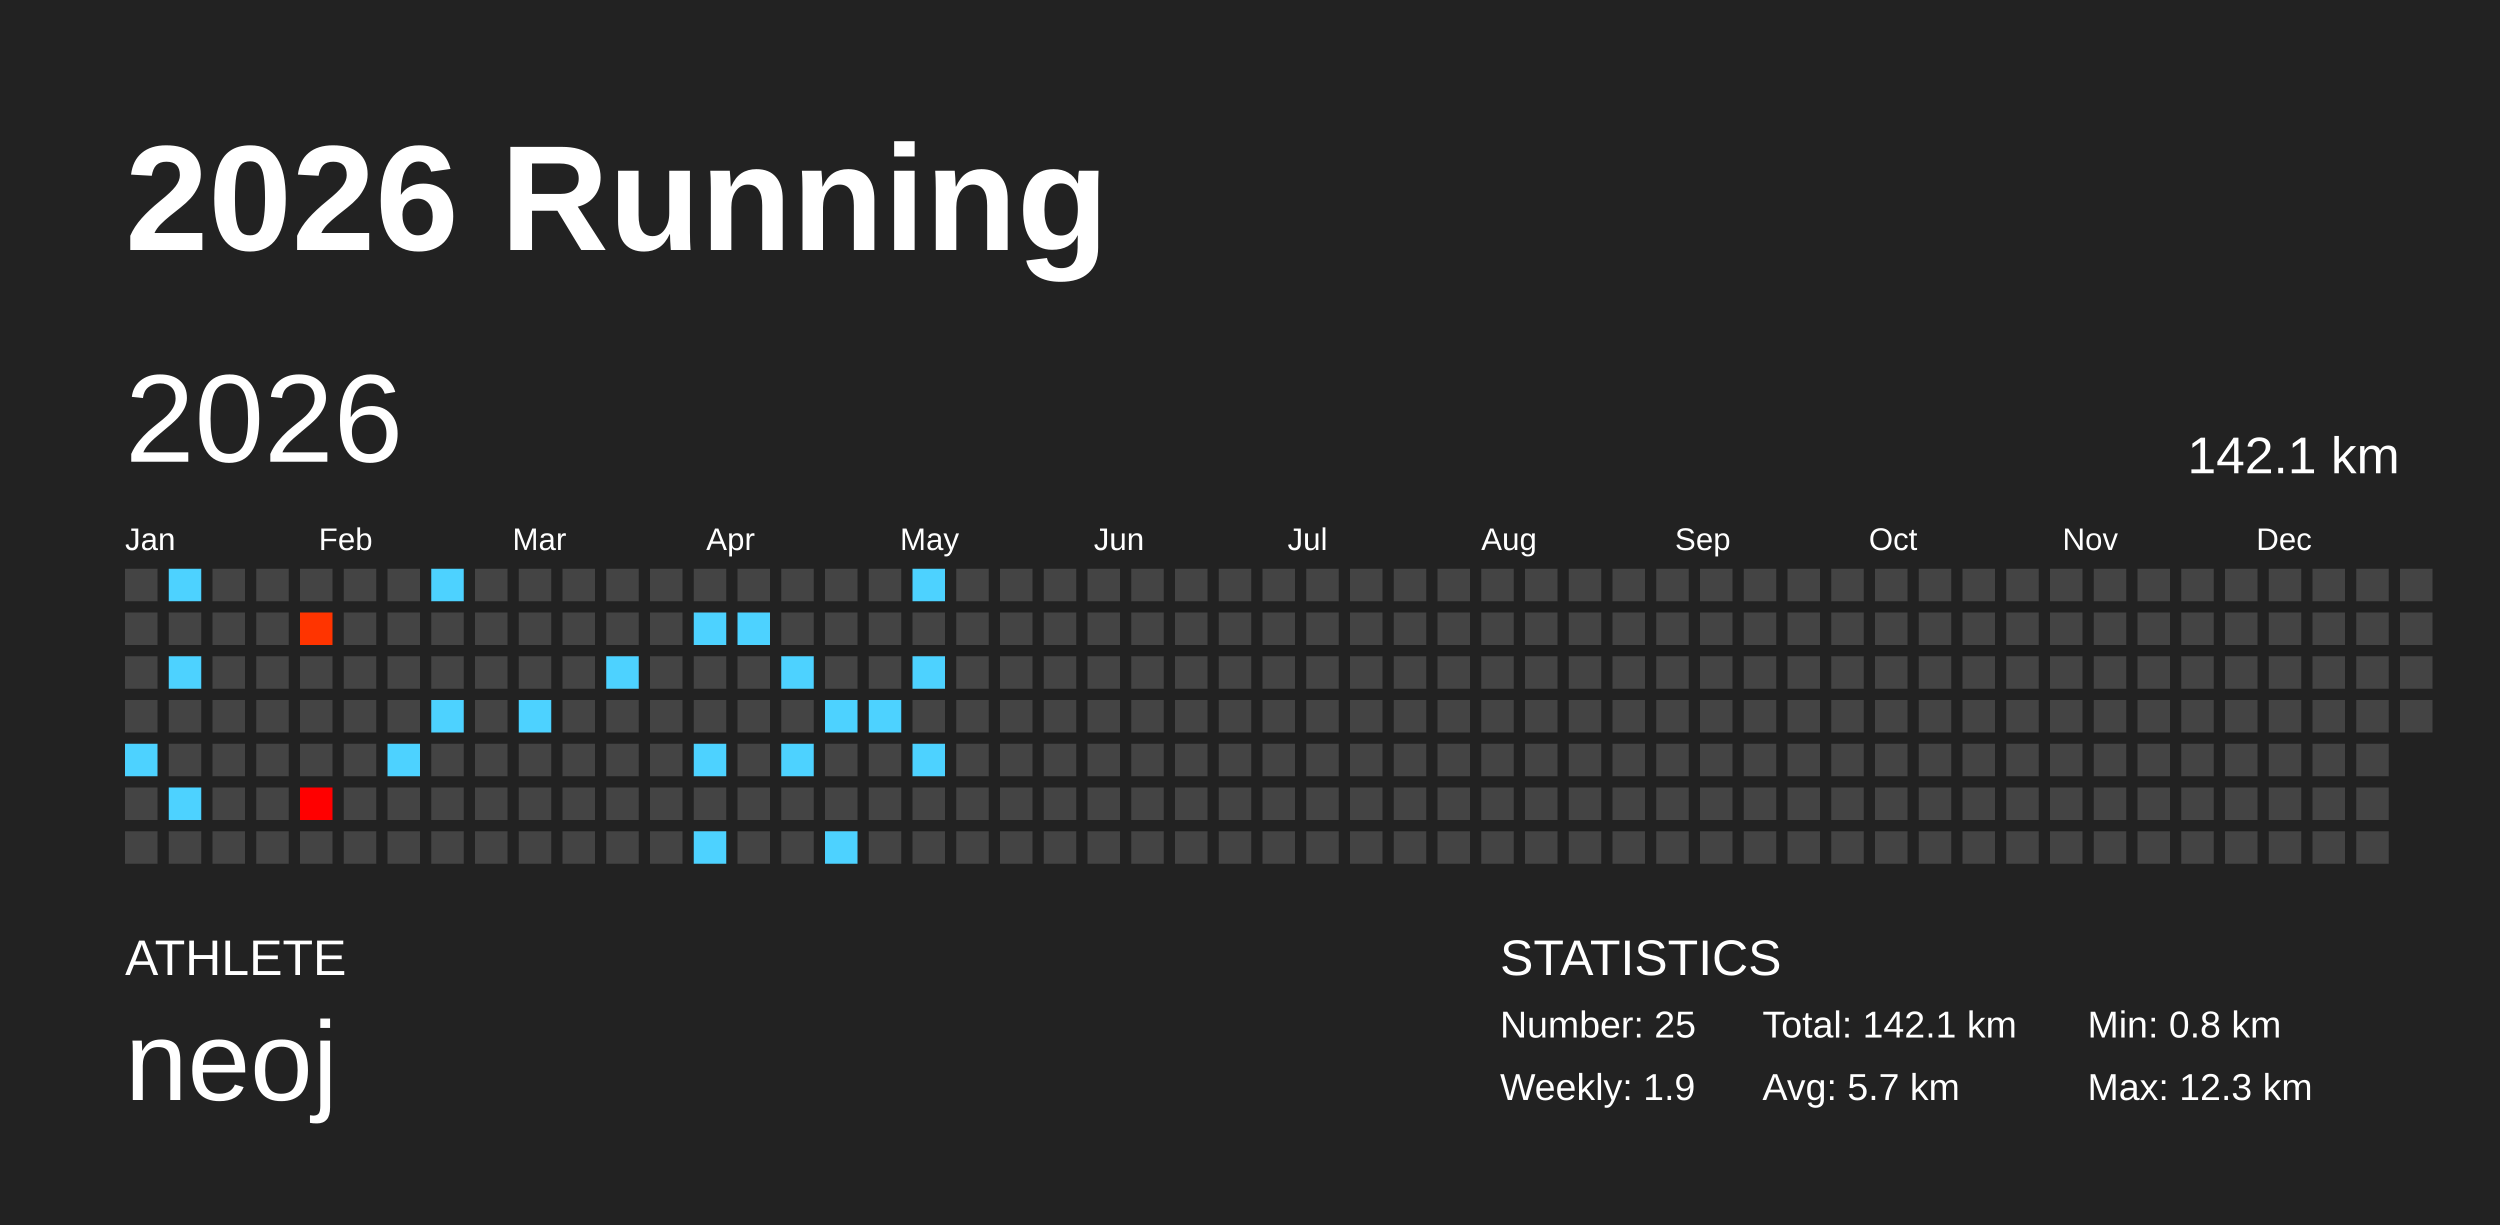
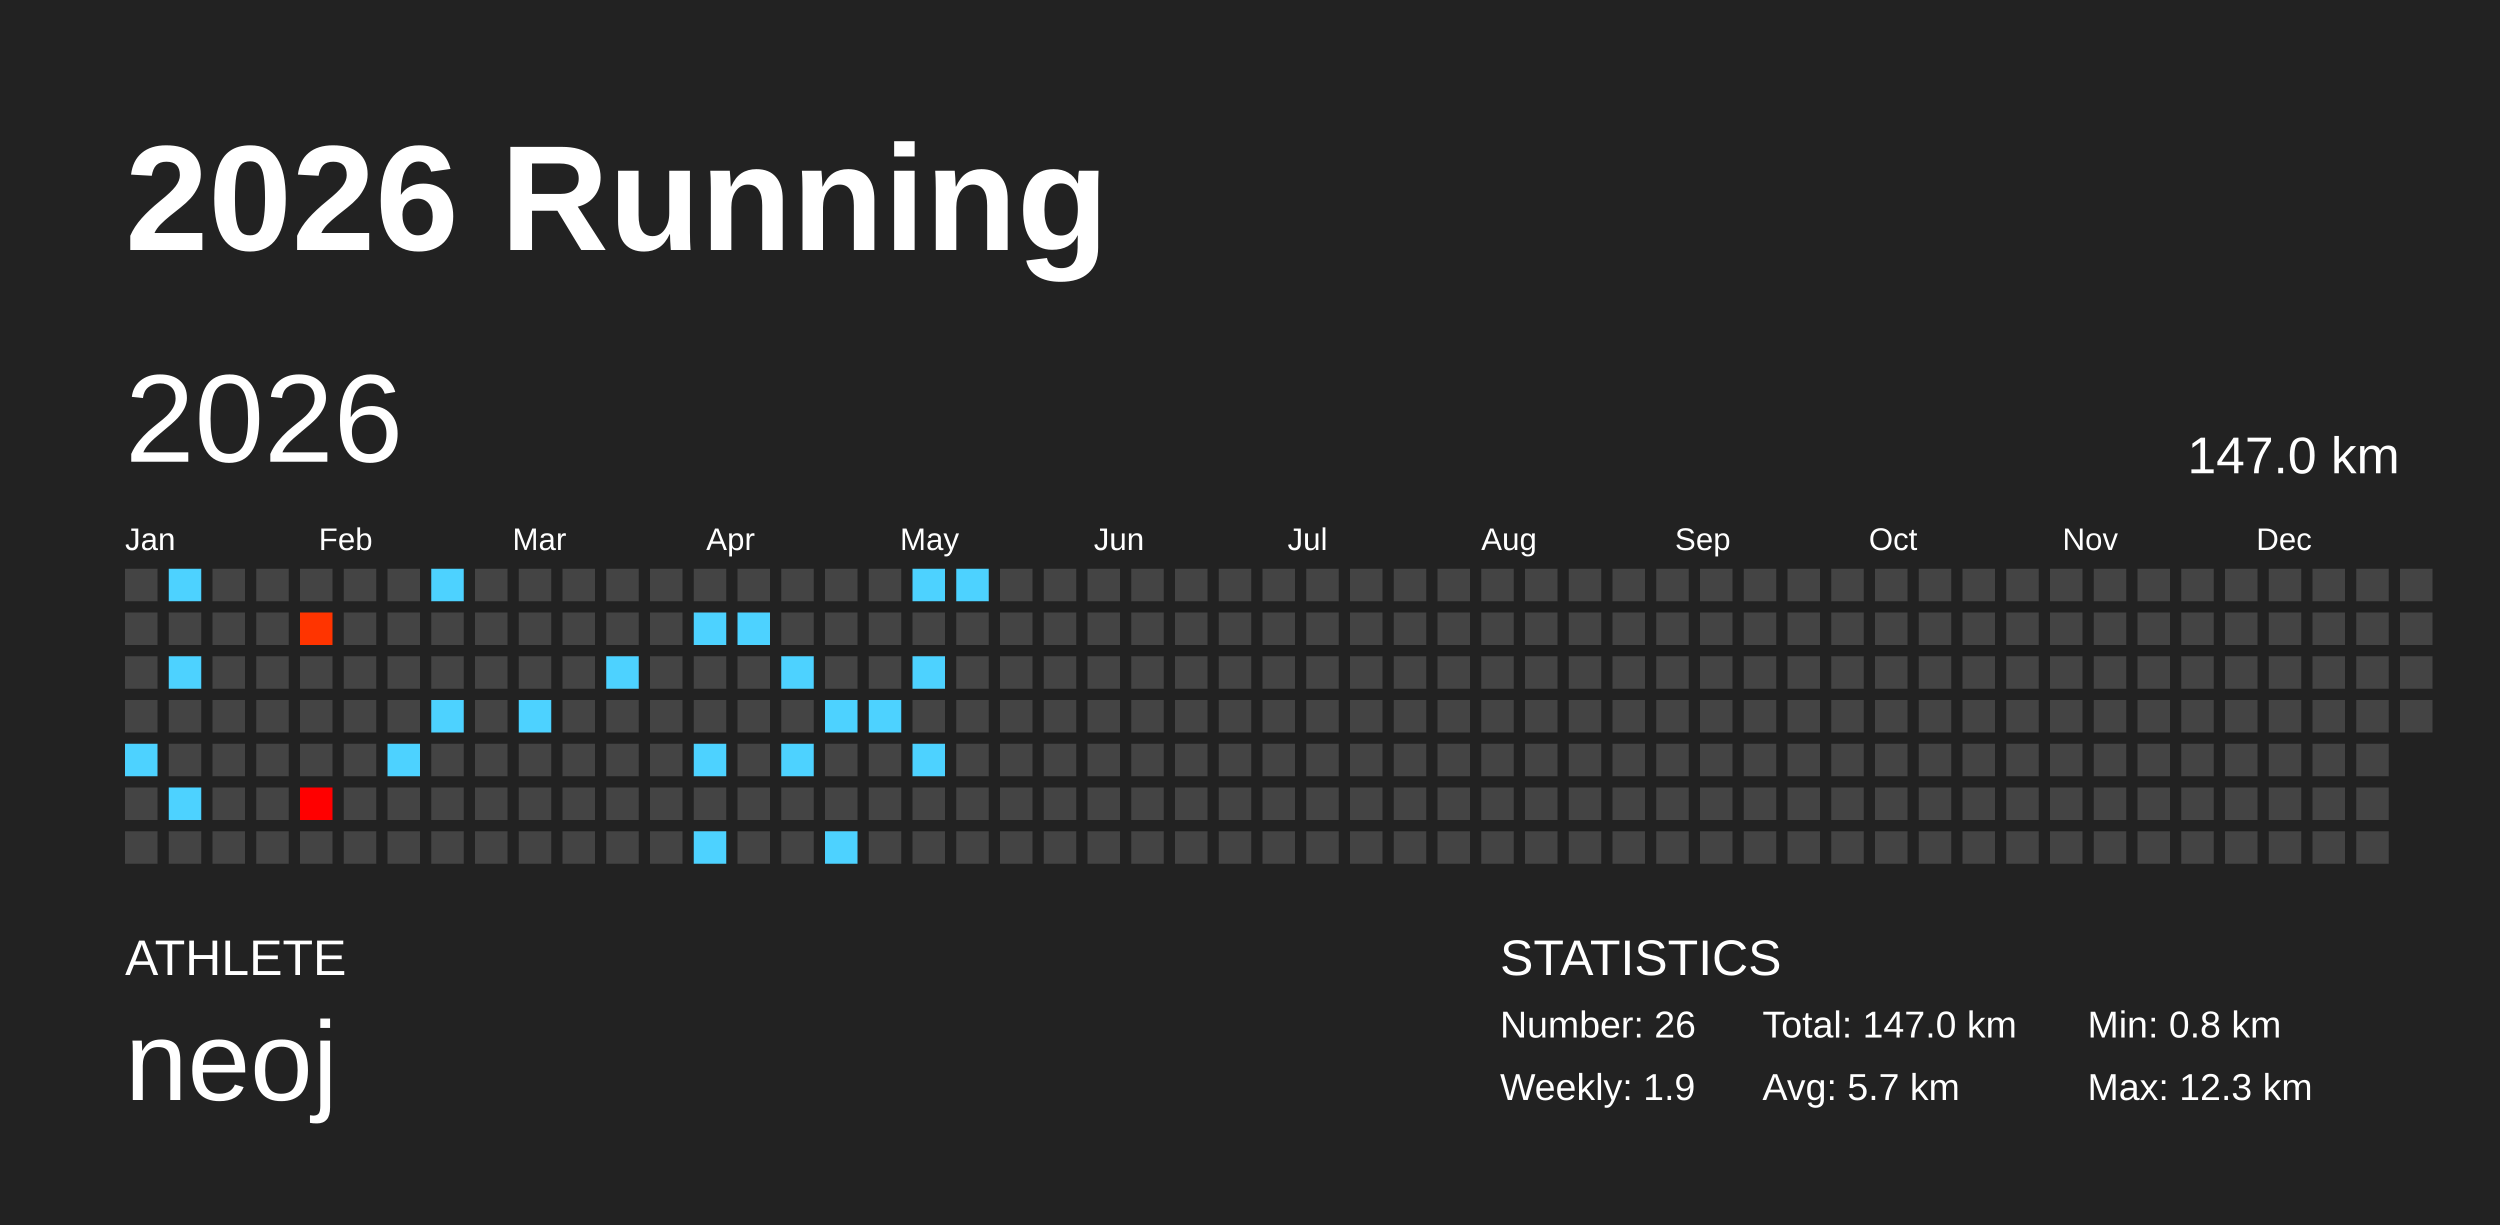
<svg xmlns="http://www.w3.org/2000/svg" baseProfile="full" height="98mm" version="1.1" viewBox="0,0,200,98" width="200mm">
  <defs />
  <rect fill="#222222" height="98" width="200" x="0" y="0" />
  <text fill="#FFFFFF" style="font-size:12px; font-family:Arial; font-weight:bold;" x="10" y="20">2026 Running</text>
  <text fill="#FFFFFF" style="font-size:4px; font-family:Arial" x="10" y="78">ATHLETE</text>
  <text fill="#FFFFFF" style="font-size:9px; font-family:Arial" x="10" y="88">neoj</text>
  <text fill="#FFFFFF" style="font-size:4px; font-family:Arial" x="120" y="78">STATISTICS</text>
-   <text fill="#FFFFFF" style="font-size:3px; font-family:Arial" x="120" y="83">Number: 25</text>
+   <text fill="#FFFFFF" style="font-size:3px; font-family:Arial" x="120" y="83">Number: 26</text>
  <text fill="#FFFFFF" style="font-size:3px; font-family:Arial" x="120" y="88">Weekly: 1.9</text>
-   <text fill="#FFFFFF" style="font-size:3px; font-family:Arial" x="141" y="83">Total: 142.1 km</text>
+   <text fill="#FFFFFF" style="font-size:3px; font-family:Arial" x="141" y="83">Total: 147.0 km</text>
  <text fill="#FFFFFF" style="font-size:3px; font-family:Arial" x="141" y="88">Avg: 5.7 km</text>
  <text fill="#FFFFFF" style="font-size:3px; font-family:Arial" x="167" y="83">Min: 0.8 km</text>
  <text fill="#FFFFFF" style="font-size:3px; font-family:Arial" x="167" y="88">Max: 12.3 km</text>
  <text dominant-baseline="hanging" fill="#FFFFFF" style="font-size:10.0px; font-family:Arial;" x="10" y="30">2026</text>
-   <text dominant-baseline="hanging" fill="#FFFFFF" style="font-size:4.125px; font-family:Arial;" x="175" y="35">142.1 km</text>
+   <text dominant-baseline="hanging" fill="#FFFFFF" style="font-size:4.125px; font-family:Arial;" x="175" y="35">147.0 km</text>
  <text fill="#FFFFFF" style="font-size:2.5px; font-family:Arial" x="10.0" y="44">Jan</text>
  <text fill="#FFFFFF" style="font-size:2.5px; font-family:Arial" x="25.5" y="44">Feb</text>
  <text fill="#FFFFFF" style="font-size:2.5px; font-family:Arial" x="41.0" y="44">Mar</text>
  <text fill="#FFFFFF" style="font-size:2.5px; font-family:Arial" x="56.5" y="44">Apr</text>
  <text fill="#FFFFFF" style="font-size:2.5px; font-family:Arial" x="72.0" y="44">May</text>
  <text fill="#FFFFFF" style="font-size:2.5px; font-family:Arial" x="87.5" y="44">Jun</text>
  <text fill="#FFFFFF" style="font-size:2.5px; font-family:Arial" x="103.0" y="44">Jul</text>
  <text fill="#FFFFFF" style="font-size:2.5px; font-family:Arial" x="118.5" y="44">Aug</text>
  <text fill="#FFFFFF" style="font-size:2.5px; font-family:Arial" x="134.0" y="44">Sep</text>
  <text fill="#FFFFFF" style="font-size:2.5px; font-family:Arial" x="149.5" y="44">Oct</text>
  <text fill="#FFFFFF" style="font-size:2.5px; font-family:Arial" x="165.0" y="44">Nov</text>
  <text fill="#FFFFFF" style="font-size:2.5px; font-family:Arial" x="180.5" y="44">Dec</text>
  <rect fill="#444444" height="2.6" width="2.6" x="10.0" y="45.5" />
  <rect fill="#444444" height="2.6" width="2.6" x="10.0" y="49.0" />
  <rect fill="#444444" height="2.6" width="2.6" x="10.0" y="52.5" />
  <rect fill="#444444" height="2.6" width="2.6" x="10.0" y="56.0" />
  <rect fill="#4dd2ff" height="2.6" width="2.6" x="10.0" y="59.5" />
  <rect fill="#444444" height="2.6" width="2.6" x="10.0" y="63.0" />
  <rect fill="#444444" height="2.6" width="2.6" x="10.0" y="66.5" />
  <rect fill="#4dd2ff" height="2.6" width="2.6" x="13.5" y="45.5" />
  <rect fill="#444444" height="2.6" width="2.6" x="13.5" y="49.0" />
  <rect fill="#4dd2ff" height="2.6" width="2.6" x="13.5" y="52.5" />
  <rect fill="#444444" height="2.6" width="2.6" x="13.5" y="56.0" />
  <rect fill="#444444" height="2.6" width="2.6" x="13.5" y="59.5" />
  <rect fill="#4dd2ff" height="2.6" width="2.6" x="13.5" y="63.0" />
  <rect fill="#444444" height="2.6" width="2.6" x="13.5" y="66.5" />
  <rect fill="#444444" height="2.6" width="2.6" x="17.0" y="45.5" />
  <rect fill="#444444" height="2.6" width="2.6" x="17.0" y="49.0" />
  <rect fill="#444444" height="2.6" width="2.6" x="17.0" y="52.5" />
  <rect fill="#444444" height="2.6" width="2.6" x="17.0" y="56.0" />
  <rect fill="#444444" height="2.6" width="2.6" x="17.0" y="59.5" />
  <rect fill="#444444" height="2.6" width="2.6" x="17.0" y="63.0" />
  <rect fill="#444444" height="2.6" width="2.6" x="17.0" y="66.5" />
  <rect fill="#444444" height="2.6" width="2.6" x="20.5" y="45.5" />
  <rect fill="#444444" height="2.6" width="2.6" x="20.5" y="49.0" />
  <rect fill="#444444" height="2.6" width="2.6" x="20.5" y="52.5" />
  <rect fill="#444444" height="2.6" width="2.6" x="20.5" y="56.0" />
  <rect fill="#444444" height="2.6" width="2.6" x="20.5" y="59.5" />
  <rect fill="#444444" height="2.6" width="2.6" x="20.5" y="63.0" />
  <rect fill="#444444" height="2.6" width="2.6" x="20.5" y="66.5" />
  <rect fill="#444444" height="2.6" width="2.6" x="24.0" y="45.5" />
  <rect fill="#ff3400" height="2.6" width="2.6" x="24.0" y="49.0" />
  <rect fill="#444444" height="2.6" width="2.6" x="24.0" y="52.5" />
  <rect fill="#444444" height="2.6" width="2.6" x="24.0" y="56.0" />
  <rect fill="#444444" height="2.6" width="2.6" x="24.0" y="59.5" />
  <rect fill="#ff0000" height="2.6" width="2.6" x="24.0" y="63.0" />
  <rect fill="#444444" height="2.6" width="2.6" x="24.0" y="66.5" />
  <rect fill="#444444" height="2.6" width="2.6" x="27.5" y="45.5" />
  <rect fill="#444444" height="2.6" width="2.6" x="27.5" y="49.0" />
  <rect fill="#444444" height="2.6" width="2.6" x="27.5" y="52.5" />
  <rect fill="#444444" height="2.6" width="2.6" x="27.5" y="56.0" />
  <rect fill="#444444" height="2.6" width="2.6" x="27.5" y="59.5" />
  <rect fill="#444444" height="2.6" width="2.6" x="27.5" y="63.0" />
  <rect fill="#444444" height="2.6" width="2.6" x="27.5" y="66.5" />
  <rect fill="#444444" height="2.6" width="2.6" x="31.0" y="45.5" />
  <rect fill="#444444" height="2.6" width="2.6" x="31.0" y="49.0" />
  <rect fill="#444444" height="2.6" width="2.6" x="31.0" y="52.5" />
  <rect fill="#444444" height="2.6" width="2.6" x="31.0" y="56.0" />
  <rect fill="#4dd2ff" height="2.6" width="2.6" x="31.0" y="59.5" />
  <rect fill="#444444" height="2.6" width="2.6" x="31.0" y="63.0" />
  <rect fill="#444444" height="2.6" width="2.6" x="31.0" y="66.5" />
  <rect fill="#4dd2ff" height="2.6" width="2.6" x="34.5" y="45.5" />
  <rect fill="#444444" height="2.6" width="2.6" x="34.5" y="49.0" />
  <rect fill="#444444" height="2.6" width="2.6" x="34.5" y="52.5" />
  <rect fill="#4dd2ff" height="2.6" width="2.6" x="34.5" y="56.0" />
  <rect fill="#444444" height="2.6" width="2.6" x="34.5" y="59.5" />
  <rect fill="#444444" height="2.6" width="2.6" x="34.5" y="63.0" />
  <rect fill="#444444" height="2.6" width="2.6" x="34.5" y="66.5" />
  <rect fill="#444444" height="2.6" width="2.6" x="38.0" y="45.5" />
  <rect fill="#444444" height="2.6" width="2.6" x="38.0" y="49.0" />
  <rect fill="#444444" height="2.6" width="2.6" x="38.0" y="52.5" />
  <rect fill="#444444" height="2.6" width="2.6" x="38.0" y="56.0" />
  <rect fill="#444444" height="2.6" width="2.6" x="38.0" y="59.5" />
  <rect fill="#444444" height="2.6" width="2.6" x="38.0" y="63.0" />
  <rect fill="#444444" height="2.6" width="2.6" x="38.0" y="66.5" />
  <rect fill="#444444" height="2.6" width="2.6" x="41.5" y="45.5" />
  <rect fill="#444444" height="2.6" width="2.6" x="41.5" y="49.0" />
  <rect fill="#444444" height="2.6" width="2.6" x="41.5" y="52.5" />
  <rect fill="#4dd2ff" height="2.6" width="2.6" x="41.5" y="56.0" />
  <rect fill="#444444" height="2.6" width="2.6" x="41.5" y="59.5" />
  <rect fill="#444444" height="2.6" width="2.6" x="41.5" y="63.0" />
  <rect fill="#444444" height="2.6" width="2.6" x="41.5" y="66.5" />
  <rect fill="#444444" height="2.6" width="2.6" x="45.0" y="45.5" />
  <rect fill="#444444" height="2.6" width="2.6" x="45.0" y="49.0" />
  <rect fill="#444444" height="2.6" width="2.6" x="45.0" y="52.5" />
  <rect fill="#444444" height="2.6" width="2.6" x="45.0" y="56.0" />
  <rect fill="#444444" height="2.6" width="2.6" x="45.0" y="59.5" />
  <rect fill="#444444" height="2.6" width="2.6" x="45.0" y="63.0" />
  <rect fill="#444444" height="2.6" width="2.6" x="45.0" y="66.5" />
  <rect fill="#444444" height="2.6" width="2.6" x="48.5" y="45.5" />
  <rect fill="#444444" height="2.6" width="2.6" x="48.5" y="49.0" />
  <rect fill="#4dd2ff" height="2.6" width="2.6" x="48.5" y="52.5" />
  <rect fill="#444444" height="2.6" width="2.6" x="48.5" y="56.0" />
  <rect fill="#444444" height="2.6" width="2.6" x="48.5" y="59.5" />
  <rect fill="#444444" height="2.6" width="2.6" x="48.5" y="63.0" />
  <rect fill="#444444" height="2.6" width="2.6" x="48.5" y="66.5" />
  <rect fill="#444444" height="2.6" width="2.6" x="52.0" y="45.5" />
  <rect fill="#444444" height="2.6" width="2.6" x="52.0" y="49.0" />
  <rect fill="#444444" height="2.6" width="2.6" x="52.0" y="52.5" />
  <rect fill="#444444" height="2.6" width="2.6" x="52.0" y="56.0" />
  <rect fill="#444444" height="2.6" width="2.6" x="52.0" y="59.5" />
  <rect fill="#444444" height="2.6" width="2.6" x="52.0" y="63.0" />
  <rect fill="#444444" height="2.6" width="2.6" x="52.0" y="66.5" />
  <rect fill="#444444" height="2.6" width="2.6" x="55.5" y="45.5" />
  <rect fill="#4dd2ff" height="2.6" width="2.6" x="55.5" y="49.0" />
  <rect fill="#444444" height="2.6" width="2.6" x="55.5" y="52.5" />
  <rect fill="#444444" height="2.6" width="2.6" x="55.5" y="56.0" />
  <rect fill="#4dd2ff" height="2.6" width="2.6" x="55.5" y="59.5" />
  <rect fill="#444444" height="2.6" width="2.6" x="55.5" y="63.0" />
  <rect fill="#4dd2ff" height="2.6" width="2.6" x="55.5" y="66.5" />
  <rect fill="#444444" height="2.6" width="2.6" x="59.0" y="45.5" />
  <rect fill="#4dd2ff" height="2.6" width="2.6" x="59.0" y="49.0" />
  <rect fill="#444444" height="2.6" width="2.6" x="59.0" y="52.5" />
  <rect fill="#444444" height="2.6" width="2.6" x="59.0" y="56.0" />
  <rect fill="#444444" height="2.6" width="2.6" x="59.0" y="59.5" />
  <rect fill="#444444" height="2.6" width="2.6" x="59.0" y="63.0" />
  <rect fill="#444444" height="2.6" width="2.6" x="59.0" y="66.5" />
  <rect fill="#444444" height="2.6" width="2.6" x="62.5" y="45.5" />
  <rect fill="#444444" height="2.6" width="2.6" x="62.5" y="49.0" />
  <rect fill="#4dd2ff" height="2.6" width="2.6" x="62.5" y="52.5" />
  <rect fill="#444444" height="2.6" width="2.6" x="62.5" y="56.0" />
  <rect fill="#4dd2ff" height="2.6" width="2.6" x="62.5" y="59.5" />
  <rect fill="#444444" height="2.6" width="2.6" x="62.5" y="63.0" />
  <rect fill="#444444" height="2.6" width="2.6" x="62.5" y="66.5" />
  <rect fill="#444444" height="2.6" width="2.6" x="66.0" y="45.5" />
  <rect fill="#444444" height="2.6" width="2.6" x="66.0" y="49.0" />
  <rect fill="#444444" height="2.6" width="2.6" x="66.0" y="52.5" />
  <rect fill="#4dd2ff" height="2.6" width="2.6" x="66.0" y="56.0" />
  <rect fill="#444444" height="2.6" width="2.6" x="66.0" y="59.5" />
  <rect fill="#444444" height="2.6" width="2.6" x="66.0" y="63.0" />
  <rect fill="#4dd2ff" height="2.6" width="2.6" x="66.0" y="66.5" />
  <rect fill="#444444" height="2.6" width="2.6" x="69.5" y="45.5" />
  <rect fill="#444444" height="2.6" width="2.6" x="69.5" y="49.0" />
  <rect fill="#444444" height="2.6" width="2.6" x="69.5" y="52.5" />
  <rect fill="#4dd2ff" height="2.6" width="2.6" x="69.5" y="56.0" />
  <rect fill="#444444" height="2.6" width="2.6" x="69.5" y="59.5" />
  <rect fill="#444444" height="2.6" width="2.6" x="69.5" y="63.0" />
  <rect fill="#444444" height="2.6" width="2.6" x="69.5" y="66.5" />
  <rect fill="#4dd2ff" height="2.6" width="2.6" x="73.0" y="45.5" />
  <rect fill="#444444" height="2.6" width="2.6" x="73.0" y="49.0" />
  <rect fill="#4dd2ff" height="2.6" width="2.6" x="73.0" y="52.5" />
  <rect fill="#444444" height="2.6" width="2.6" x="73.0" y="56.0" />
  <rect fill="#4dd2ff" height="2.6" width="2.6" x="73.0" y="59.5" />
  <rect fill="#444444" height="2.6" width="2.6" x="73.0" y="63.0" />
  <rect fill="#444444" height="2.6" width="2.6" x="73.0" y="66.5" />
-   <rect fill="#444444" height="2.6" width="2.6" x="76.5" y="45.5" />
+   <rect fill="#4dd2ff" height="2.6" width="2.6" x="76.5" y="45.5" />
  <rect fill="#444444" height="2.6" width="2.6" x="76.5" y="49.0" />
  <rect fill="#444444" height="2.6" width="2.6" x="76.5" y="52.5" />
  <rect fill="#444444" height="2.6" width="2.6" x="76.5" y="56.0" />
  <rect fill="#444444" height="2.6" width="2.6" x="76.5" y="59.5" />
  <rect fill="#444444" height="2.6" width="2.6" x="76.5" y="63.0" />
  <rect fill="#444444" height="2.6" width="2.6" x="76.5" y="66.5" />
  <rect fill="#444444" height="2.6" width="2.6" x="80.0" y="45.5" />
  <rect fill="#444444" height="2.6" width="2.6" x="80.0" y="49.0" />
  <rect fill="#444444" height="2.6" width="2.6" x="80.0" y="52.5" />
  <rect fill="#444444" height="2.6" width="2.6" x="80.0" y="56.0" />
  <rect fill="#444444" height="2.6" width="2.6" x="80.0" y="59.5" />
  <rect fill="#444444" height="2.6" width="2.6" x="80.0" y="63.0" />
  <rect fill="#444444" height="2.6" width="2.6" x="80.0" y="66.5" />
  <rect fill="#444444" height="2.6" width="2.6" x="83.5" y="45.5" />
  <rect fill="#444444" height="2.6" width="2.6" x="83.5" y="49.0" />
  <rect fill="#444444" height="2.6" width="2.6" x="83.5" y="52.5" />
  <rect fill="#444444" height="2.6" width="2.6" x="83.5" y="56.0" />
  <rect fill="#444444" height="2.6" width="2.6" x="83.5" y="59.5" />
  <rect fill="#444444" height="2.6" width="2.6" x="83.5" y="63.0" />
  <rect fill="#444444" height="2.6" width="2.6" x="83.5" y="66.5" />
  <rect fill="#444444" height="2.6" width="2.6" x="87.0" y="45.5" />
  <rect fill="#444444" height="2.6" width="2.6" x="87.0" y="49.0" />
  <rect fill="#444444" height="2.6" width="2.6" x="87.0" y="52.5" />
  <rect fill="#444444" height="2.6" width="2.6" x="87.0" y="56.0" />
  <rect fill="#444444" height="2.6" width="2.6" x="87.0" y="59.5" />
  <rect fill="#444444" height="2.6" width="2.6" x="87.0" y="63.0" />
  <rect fill="#444444" height="2.6" width="2.6" x="87.0" y="66.5" />
  <rect fill="#444444" height="2.6" width="2.6" x="90.5" y="45.5" />
  <rect fill="#444444" height="2.6" width="2.6" x="90.5" y="49.0" />
  <rect fill="#444444" height="2.6" width="2.6" x="90.5" y="52.5" />
  <rect fill="#444444" height="2.6" width="2.6" x="90.5" y="56.0" />
  <rect fill="#444444" height="2.6" width="2.6" x="90.5" y="59.5" />
  <rect fill="#444444" height="2.6" width="2.6" x="90.5" y="63.0" />
  <rect fill="#444444" height="2.6" width="2.6" x="90.5" y="66.5" />
  <rect fill="#444444" height="2.6" width="2.6" x="94.0" y="45.5" />
  <rect fill="#444444" height="2.6" width="2.6" x="94.0" y="49.0" />
  <rect fill="#444444" height="2.6" width="2.6" x="94.0" y="52.5" />
  <rect fill="#444444" height="2.6" width="2.6" x="94.0" y="56.0" />
  <rect fill="#444444" height="2.6" width="2.6" x="94.0" y="59.5" />
  <rect fill="#444444" height="2.6" width="2.6" x="94.0" y="63.0" />
  <rect fill="#444444" height="2.6" width="2.6" x="94.0" y="66.5" />
  <rect fill="#444444" height="2.6" width="2.6" x="97.5" y="45.5" />
  <rect fill="#444444" height="2.6" width="2.6" x="97.5" y="49.0" />
  <rect fill="#444444" height="2.6" width="2.6" x="97.5" y="52.5" />
  <rect fill="#444444" height="2.6" width="2.6" x="97.5" y="56.0" />
  <rect fill="#444444" height="2.6" width="2.6" x="97.5" y="59.5" />
  <rect fill="#444444" height="2.6" width="2.6" x="97.5" y="63.0" />
  <rect fill="#444444" height="2.6" width="2.6" x="97.5" y="66.5" />
  <rect fill="#444444" height="2.6" width="2.6" x="101.0" y="45.5" />
  <rect fill="#444444" height="2.6" width="2.6" x="101.0" y="49.0" />
  <rect fill="#444444" height="2.6" width="2.6" x="101.0" y="52.5" />
  <rect fill="#444444" height="2.6" width="2.6" x="101.0" y="56.0" />
  <rect fill="#444444" height="2.6" width="2.6" x="101.0" y="59.5" />
  <rect fill="#444444" height="2.6" width="2.6" x="101.0" y="63.0" />
  <rect fill="#444444" height="2.6" width="2.6" x="101.0" y="66.5" />
  <rect fill="#444444" height="2.6" width="2.6" x="104.5" y="45.5" />
  <rect fill="#444444" height="2.6" width="2.6" x="104.5" y="49.0" />
  <rect fill="#444444" height="2.6" width="2.6" x="104.5" y="52.5" />
  <rect fill="#444444" height="2.6" width="2.6" x="104.5" y="56.0" />
  <rect fill="#444444" height="2.6" width="2.6" x="104.5" y="59.5" />
  <rect fill="#444444" height="2.6" width="2.6" x="104.5" y="63.0" />
  <rect fill="#444444" height="2.6" width="2.6" x="104.5" y="66.5" />
  <rect fill="#444444" height="2.6" width="2.6" x="108.0" y="45.5" />
  <rect fill="#444444" height="2.6" width="2.6" x="108.0" y="49.0" />
  <rect fill="#444444" height="2.6" width="2.6" x="108.0" y="52.5" />
  <rect fill="#444444" height="2.6" width="2.6" x="108.0" y="56.0" />
  <rect fill="#444444" height="2.6" width="2.6" x="108.0" y="59.5" />
  <rect fill="#444444" height="2.6" width="2.6" x="108.0" y="63.0" />
  <rect fill="#444444" height="2.6" width="2.6" x="108.0" y="66.5" />
  <rect fill="#444444" height="2.6" width="2.6" x="111.5" y="45.5" />
  <rect fill="#444444" height="2.6" width="2.6" x="111.5" y="49.0" />
  <rect fill="#444444" height="2.6" width="2.6" x="111.5" y="52.5" />
  <rect fill="#444444" height="2.6" width="2.6" x="111.5" y="56.0" />
  <rect fill="#444444" height="2.6" width="2.6" x="111.5" y="59.5" />
  <rect fill="#444444" height="2.6" width="2.6" x="111.5" y="63.0" />
  <rect fill="#444444" height="2.6" width="2.6" x="111.5" y="66.5" />
  <rect fill="#444444" height="2.6" width="2.6" x="115.0" y="45.5" />
  <rect fill="#444444" height="2.6" width="2.6" x="115.0" y="49.0" />
  <rect fill="#444444" height="2.6" width="2.6" x="115.0" y="52.5" />
  <rect fill="#444444" height="2.6" width="2.6" x="115.0" y="56.0" />
  <rect fill="#444444" height="2.6" width="2.6" x="115.0" y="59.5" />
  <rect fill="#444444" height="2.6" width="2.6" x="115.0" y="63.0" />
  <rect fill="#444444" height="2.6" width="2.6" x="115.0" y="66.5" />
  <rect fill="#444444" height="2.6" width="2.6" x="118.5" y="45.5" />
  <rect fill="#444444" height="2.6" width="2.6" x="118.5" y="49.0" />
  <rect fill="#444444" height="2.6" width="2.6" x="118.5" y="52.5" />
  <rect fill="#444444" height="2.6" width="2.6" x="118.5" y="56.0" />
  <rect fill="#444444" height="2.6" width="2.6" x="118.5" y="59.5" />
  <rect fill="#444444" height="2.6" width="2.6" x="118.5" y="63.0" />
  <rect fill="#444444" height="2.6" width="2.6" x="118.5" y="66.5" />
  <rect fill="#444444" height="2.6" width="2.6" x="122.0" y="45.5" />
  <rect fill="#444444" height="2.6" width="2.6" x="122.0" y="49.0" />
  <rect fill="#444444" height="2.6" width="2.6" x="122.0" y="52.5" />
  <rect fill="#444444" height="2.6" width="2.6" x="122.0" y="56.0" />
  <rect fill="#444444" height="2.6" width="2.6" x="122.0" y="59.5" />
  <rect fill="#444444" height="2.6" width="2.6" x="122.0" y="63.0" />
  <rect fill="#444444" height="2.6" width="2.6" x="122.0" y="66.5" />
  <rect fill="#444444" height="2.6" width="2.6" x="125.5" y="45.5" />
  <rect fill="#444444" height="2.6" width="2.6" x="125.5" y="49.0" />
  <rect fill="#444444" height="2.6" width="2.6" x="125.5" y="52.5" />
  <rect fill="#444444" height="2.6" width="2.6" x="125.5" y="56.0" />
  <rect fill="#444444" height="2.6" width="2.6" x="125.5" y="59.5" />
  <rect fill="#444444" height="2.6" width="2.6" x="125.5" y="63.0" />
  <rect fill="#444444" height="2.6" width="2.6" x="125.5" y="66.5" />
  <rect fill="#444444" height="2.6" width="2.6" x="129.0" y="45.5" />
  <rect fill="#444444" height="2.6" width="2.6" x="129.0" y="49.0" />
  <rect fill="#444444" height="2.6" width="2.6" x="129.0" y="52.5" />
  <rect fill="#444444" height="2.6" width="2.6" x="129.0" y="56.0" />
  <rect fill="#444444" height="2.6" width="2.6" x="129.0" y="59.5" />
  <rect fill="#444444" height="2.6" width="2.6" x="129.0" y="63.0" />
  <rect fill="#444444" height="2.6" width="2.6" x="129.0" y="66.5" />
  <rect fill="#444444" height="2.6" width="2.6" x="132.5" y="45.5" />
  <rect fill="#444444" height="2.6" width="2.6" x="132.5" y="49.0" />
  <rect fill="#444444" height="2.6" width="2.6" x="132.5" y="52.5" />
  <rect fill="#444444" height="2.6" width="2.6" x="132.5" y="56.0" />
  <rect fill="#444444" height="2.6" width="2.6" x="132.5" y="59.5" />
  <rect fill="#444444" height="2.6" width="2.6" x="132.5" y="63.0" />
  <rect fill="#444444" height="2.6" width="2.6" x="132.5" y="66.5" />
  <rect fill="#444444" height="2.6" width="2.6" x="136.0" y="45.5" />
  <rect fill="#444444" height="2.6" width="2.6" x="136.0" y="49.0" />
  <rect fill="#444444" height="2.6" width="2.6" x="136.0" y="52.5" />
  <rect fill="#444444" height="2.6" width="2.6" x="136.0" y="56.0" />
  <rect fill="#444444" height="2.6" width="2.6" x="136.0" y="59.5" />
  <rect fill="#444444" height="2.6" width="2.6" x="136.0" y="63.0" />
  <rect fill="#444444" height="2.6" width="2.6" x="136.0" y="66.5" />
  <rect fill="#444444" height="2.6" width="2.6" x="139.5" y="45.5" />
  <rect fill="#444444" height="2.6" width="2.6" x="139.5" y="49.0" />
  <rect fill="#444444" height="2.6" width="2.6" x="139.5" y="52.5" />
  <rect fill="#444444" height="2.6" width="2.6" x="139.5" y="56.0" />
  <rect fill="#444444" height="2.6" width="2.6" x="139.5" y="59.5" />
  <rect fill="#444444" height="2.6" width="2.6" x="139.5" y="63.0" />
  <rect fill="#444444" height="2.6" width="2.6" x="139.5" y="66.5" />
  <rect fill="#444444" height="2.6" width="2.6" x="143.0" y="45.5" />
  <rect fill="#444444" height="2.6" width="2.6" x="143.0" y="49.0" />
  <rect fill="#444444" height="2.6" width="2.6" x="143.0" y="52.5" />
  <rect fill="#444444" height="2.6" width="2.6" x="143.0" y="56.0" />
  <rect fill="#444444" height="2.6" width="2.6" x="143.0" y="59.5" />
  <rect fill="#444444" height="2.6" width="2.6" x="143.0" y="63.0" />
  <rect fill="#444444" height="2.6" width="2.6" x="143.0" y="66.5" />
  <rect fill="#444444" height="2.6" width="2.6" x="146.5" y="45.5" />
  <rect fill="#444444" height="2.6" width="2.6" x="146.5" y="49.0" />
  <rect fill="#444444" height="2.6" width="2.6" x="146.5" y="52.5" />
  <rect fill="#444444" height="2.6" width="2.6" x="146.5" y="56.0" />
  <rect fill="#444444" height="2.6" width="2.6" x="146.5" y="59.5" />
  <rect fill="#444444" height="2.6" width="2.6" x="146.5" y="63.0" />
  <rect fill="#444444" height="2.6" width="2.6" x="146.5" y="66.5" />
  <rect fill="#444444" height="2.6" width="2.6" x="150.0" y="45.5" />
  <rect fill="#444444" height="2.6" width="2.6" x="150.0" y="49.0" />
  <rect fill="#444444" height="2.6" width="2.6" x="150.0" y="52.5" />
  <rect fill="#444444" height="2.6" width="2.6" x="150.0" y="56.0" />
  <rect fill="#444444" height="2.6" width="2.6" x="150.0" y="59.5" />
  <rect fill="#444444" height="2.6" width="2.6" x="150.0" y="63.0" />
  <rect fill="#444444" height="2.6" width="2.6" x="150.0" y="66.5" />
  <rect fill="#444444" height="2.6" width="2.6" x="153.5" y="45.5" />
  <rect fill="#444444" height="2.6" width="2.6" x="153.5" y="49.0" />
  <rect fill="#444444" height="2.6" width="2.6" x="153.5" y="52.5" />
  <rect fill="#444444" height="2.6" width="2.6" x="153.5" y="56.0" />
  <rect fill="#444444" height="2.6" width="2.6" x="153.5" y="59.5" />
  <rect fill="#444444" height="2.6" width="2.6" x="153.5" y="63.0" />
  <rect fill="#444444" height="2.6" width="2.6" x="153.5" y="66.5" />
  <rect fill="#444444" height="2.6" width="2.6" x="157.0" y="45.5" />
  <rect fill="#444444" height="2.6" width="2.6" x="157.0" y="49.0" />
  <rect fill="#444444" height="2.6" width="2.6" x="157.0" y="52.5" />
  <rect fill="#444444" height="2.6" width="2.6" x="157.0" y="56.0" />
  <rect fill="#444444" height="2.6" width="2.6" x="157.0" y="59.5" />
  <rect fill="#444444" height="2.6" width="2.6" x="157.0" y="63.0" />
  <rect fill="#444444" height="2.6" width="2.6" x="157.0" y="66.5" />
  <rect fill="#444444" height="2.6" width="2.6" x="160.5" y="45.5" />
  <rect fill="#444444" height="2.6" width="2.6" x="160.5" y="49.0" />
  <rect fill="#444444" height="2.6" width="2.6" x="160.5" y="52.5" />
  <rect fill="#444444" height="2.6" width="2.6" x="160.5" y="56.0" />
  <rect fill="#444444" height="2.6" width="2.6" x="160.5" y="59.5" />
  <rect fill="#444444" height="2.6" width="2.6" x="160.5" y="63.0" />
  <rect fill="#444444" height="2.6" width="2.6" x="160.5" y="66.5" />
  <rect fill="#444444" height="2.6" width="2.6" x="164.0" y="45.5" />
  <rect fill="#444444" height="2.6" width="2.6" x="164.0" y="49.0" />
  <rect fill="#444444" height="2.6" width="2.6" x="164.0" y="52.5" />
  <rect fill="#444444" height="2.6" width="2.6" x="164.0" y="56.0" />
  <rect fill="#444444" height="2.6" width="2.6" x="164.0" y="59.5" />
  <rect fill="#444444" height="2.6" width="2.6" x="164.0" y="63.0" />
  <rect fill="#444444" height="2.6" width="2.6" x="164.0" y="66.5" />
  <rect fill="#444444" height="2.6" width="2.6" x="167.5" y="45.5" />
  <rect fill="#444444" height="2.6" width="2.6" x="167.5" y="49.0" />
  <rect fill="#444444" height="2.6" width="2.6" x="167.5" y="52.5" />
  <rect fill="#444444" height="2.6" width="2.6" x="167.5" y="56.0" />
  <rect fill="#444444" height="2.6" width="2.6" x="167.5" y="59.5" />
  <rect fill="#444444" height="2.6" width="2.6" x="167.5" y="63.0" />
  <rect fill="#444444" height="2.6" width="2.6" x="167.5" y="66.5" />
  <rect fill="#444444" height="2.6" width="2.6" x="171.0" y="45.5" />
  <rect fill="#444444" height="2.6" width="2.6" x="171.0" y="49.0" />
  <rect fill="#444444" height="2.6" width="2.6" x="171.0" y="52.5" />
  <rect fill="#444444" height="2.6" width="2.6" x="171.0" y="56.0" />
  <rect fill="#444444" height="2.6" width="2.6" x="171.0" y="59.5" />
  <rect fill="#444444" height="2.6" width="2.6" x="171.0" y="63.0" />
  <rect fill="#444444" height="2.6" width="2.6" x="171.0" y="66.5" />
  <rect fill="#444444" height="2.6" width="2.6" x="174.5" y="45.5" />
  <rect fill="#444444" height="2.6" width="2.6" x="174.5" y="49.0" />
  <rect fill="#444444" height="2.6" width="2.6" x="174.5" y="52.5" />
  <rect fill="#444444" height="2.6" width="2.6" x="174.5" y="56.0" />
  <rect fill="#444444" height="2.6" width="2.6" x="174.5" y="59.5" />
  <rect fill="#444444" height="2.6" width="2.6" x="174.5" y="63.0" />
  <rect fill="#444444" height="2.6" width="2.6" x="174.5" y="66.5" />
  <rect fill="#444444" height="2.6" width="2.6" x="178.0" y="45.5" />
  <rect fill="#444444" height="2.6" width="2.6" x="178.0" y="49.0" />
  <rect fill="#444444" height="2.6" width="2.6" x="178.0" y="52.5" />
  <rect fill="#444444" height="2.6" width="2.6" x="178.0" y="56.0" />
  <rect fill="#444444" height="2.6" width="2.6" x="178.0" y="59.5" />
  <rect fill="#444444" height="2.6" width="2.6" x="178.0" y="63.0" />
  <rect fill="#444444" height="2.6" width="2.6" x="178.0" y="66.5" />
  <rect fill="#444444" height="2.6" width="2.6" x="181.5" y="45.5" />
  <rect fill="#444444" height="2.6" width="2.6" x="181.5" y="49.0" />
  <rect fill="#444444" height="2.6" width="2.6" x="181.5" y="52.5" />
  <rect fill="#444444" height="2.6" width="2.6" x="181.5" y="56.0" />
  <rect fill="#444444" height="2.6" width="2.6" x="181.5" y="59.5" />
  <rect fill="#444444" height="2.6" width="2.6" x="181.5" y="63.0" />
  <rect fill="#444444" height="2.6" width="2.6" x="181.5" y="66.5" />
  <rect fill="#444444" height="2.6" width="2.6" x="185.0" y="45.5" />
  <rect fill="#444444" height="2.6" width="2.6" x="185.0" y="49.0" />
  <rect fill="#444444" height="2.6" width="2.6" x="185.0" y="52.5" />
  <rect fill="#444444" height="2.6" width="2.6" x="185.0" y="56.0" />
  <rect fill="#444444" height="2.6" width="2.6" x="185.0" y="59.5" />
  <rect fill="#444444" height="2.6" width="2.6" x="185.0" y="63.0" />
  <rect fill="#444444" height="2.6" width="2.6" x="185.0" y="66.5" />
  <rect fill="#444444" height="2.6" width="2.6" x="188.5" y="45.5" />
  <rect fill="#444444" height="2.6" width="2.6" x="188.5" y="49.0" />
  <rect fill="#444444" height="2.6" width="2.6" x="188.5" y="52.5" />
  <rect fill="#444444" height="2.6" width="2.6" x="188.5" y="56.0" />
  <rect fill="#444444" height="2.6" width="2.6" x="188.5" y="59.5" />
  <rect fill="#444444" height="2.6" width="2.6" x="188.5" y="63.0" />
  <rect fill="#444444" height="2.6" width="2.6" x="188.5" y="66.5" />
  <rect fill="#444444" height="2.6" width="2.6" x="192.0" y="45.5" />
  <rect fill="#444444" height="2.6" width="2.6" x="192.0" y="49.0" />
  <rect fill="#444444" height="2.6" width="2.6" x="192.0" y="52.5" />
  <rect fill="#444444" height="2.6" width="2.6" x="192.0" y="56.0" />
</svg>
